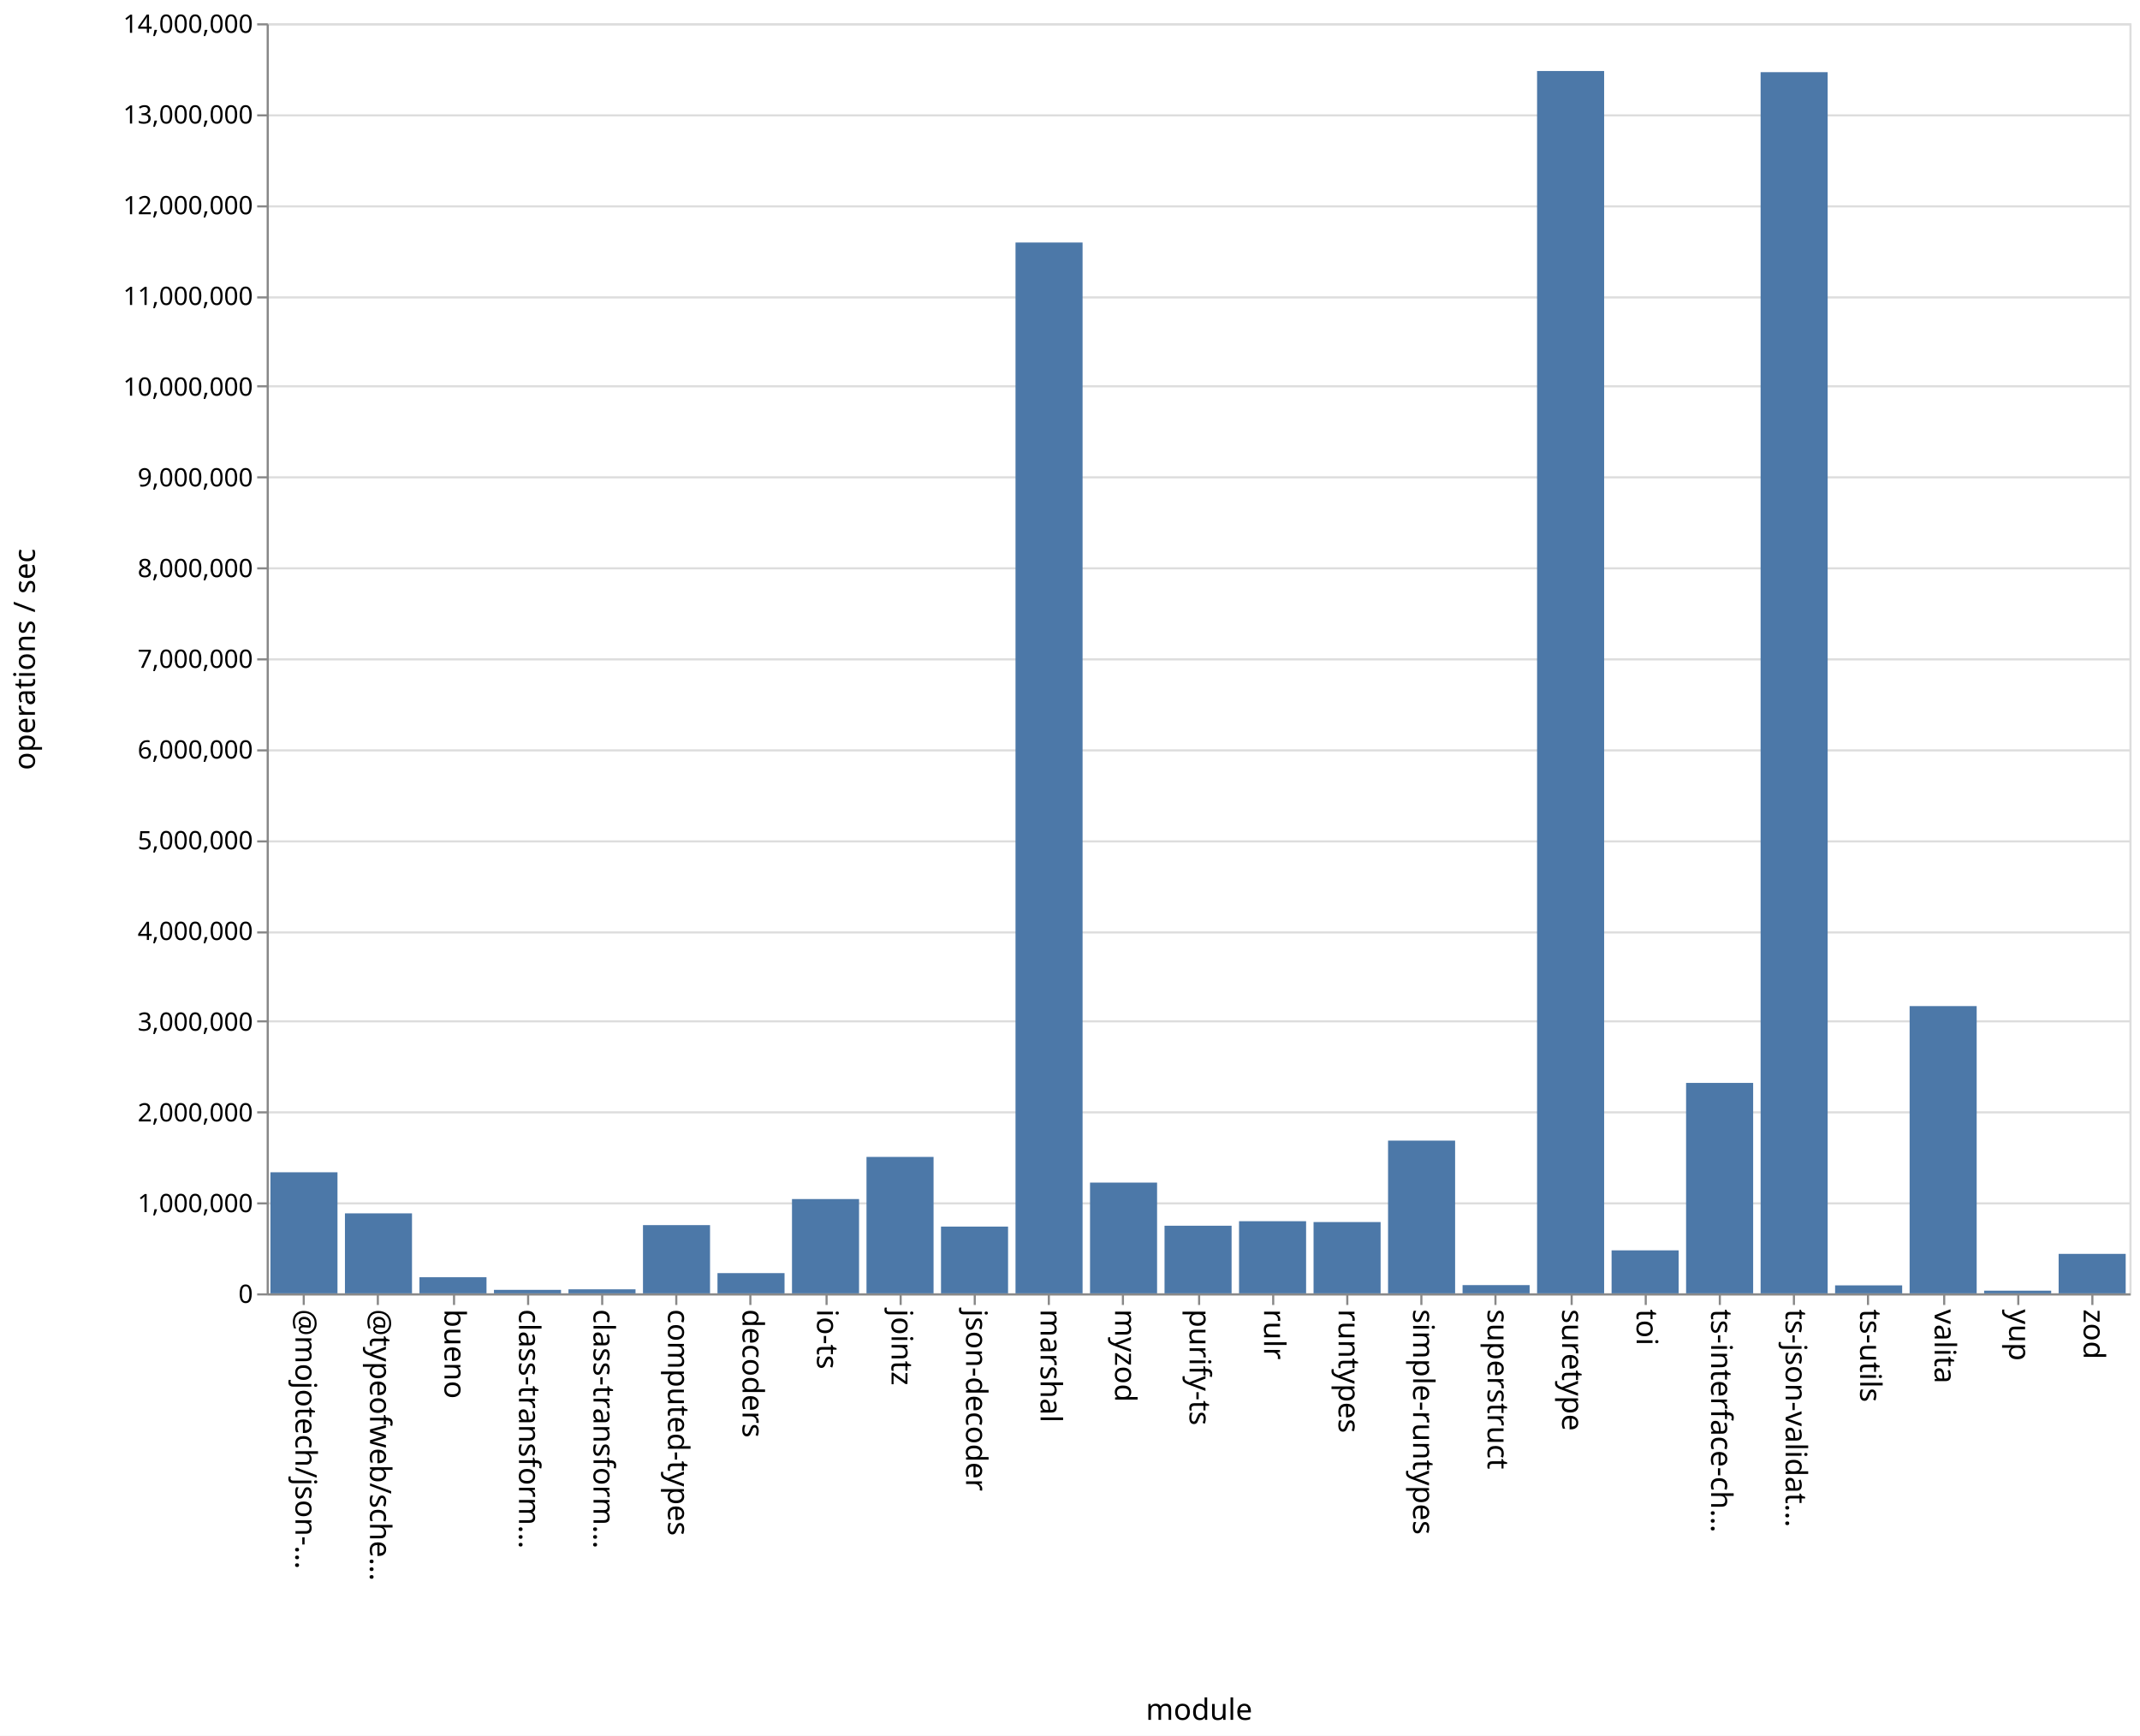
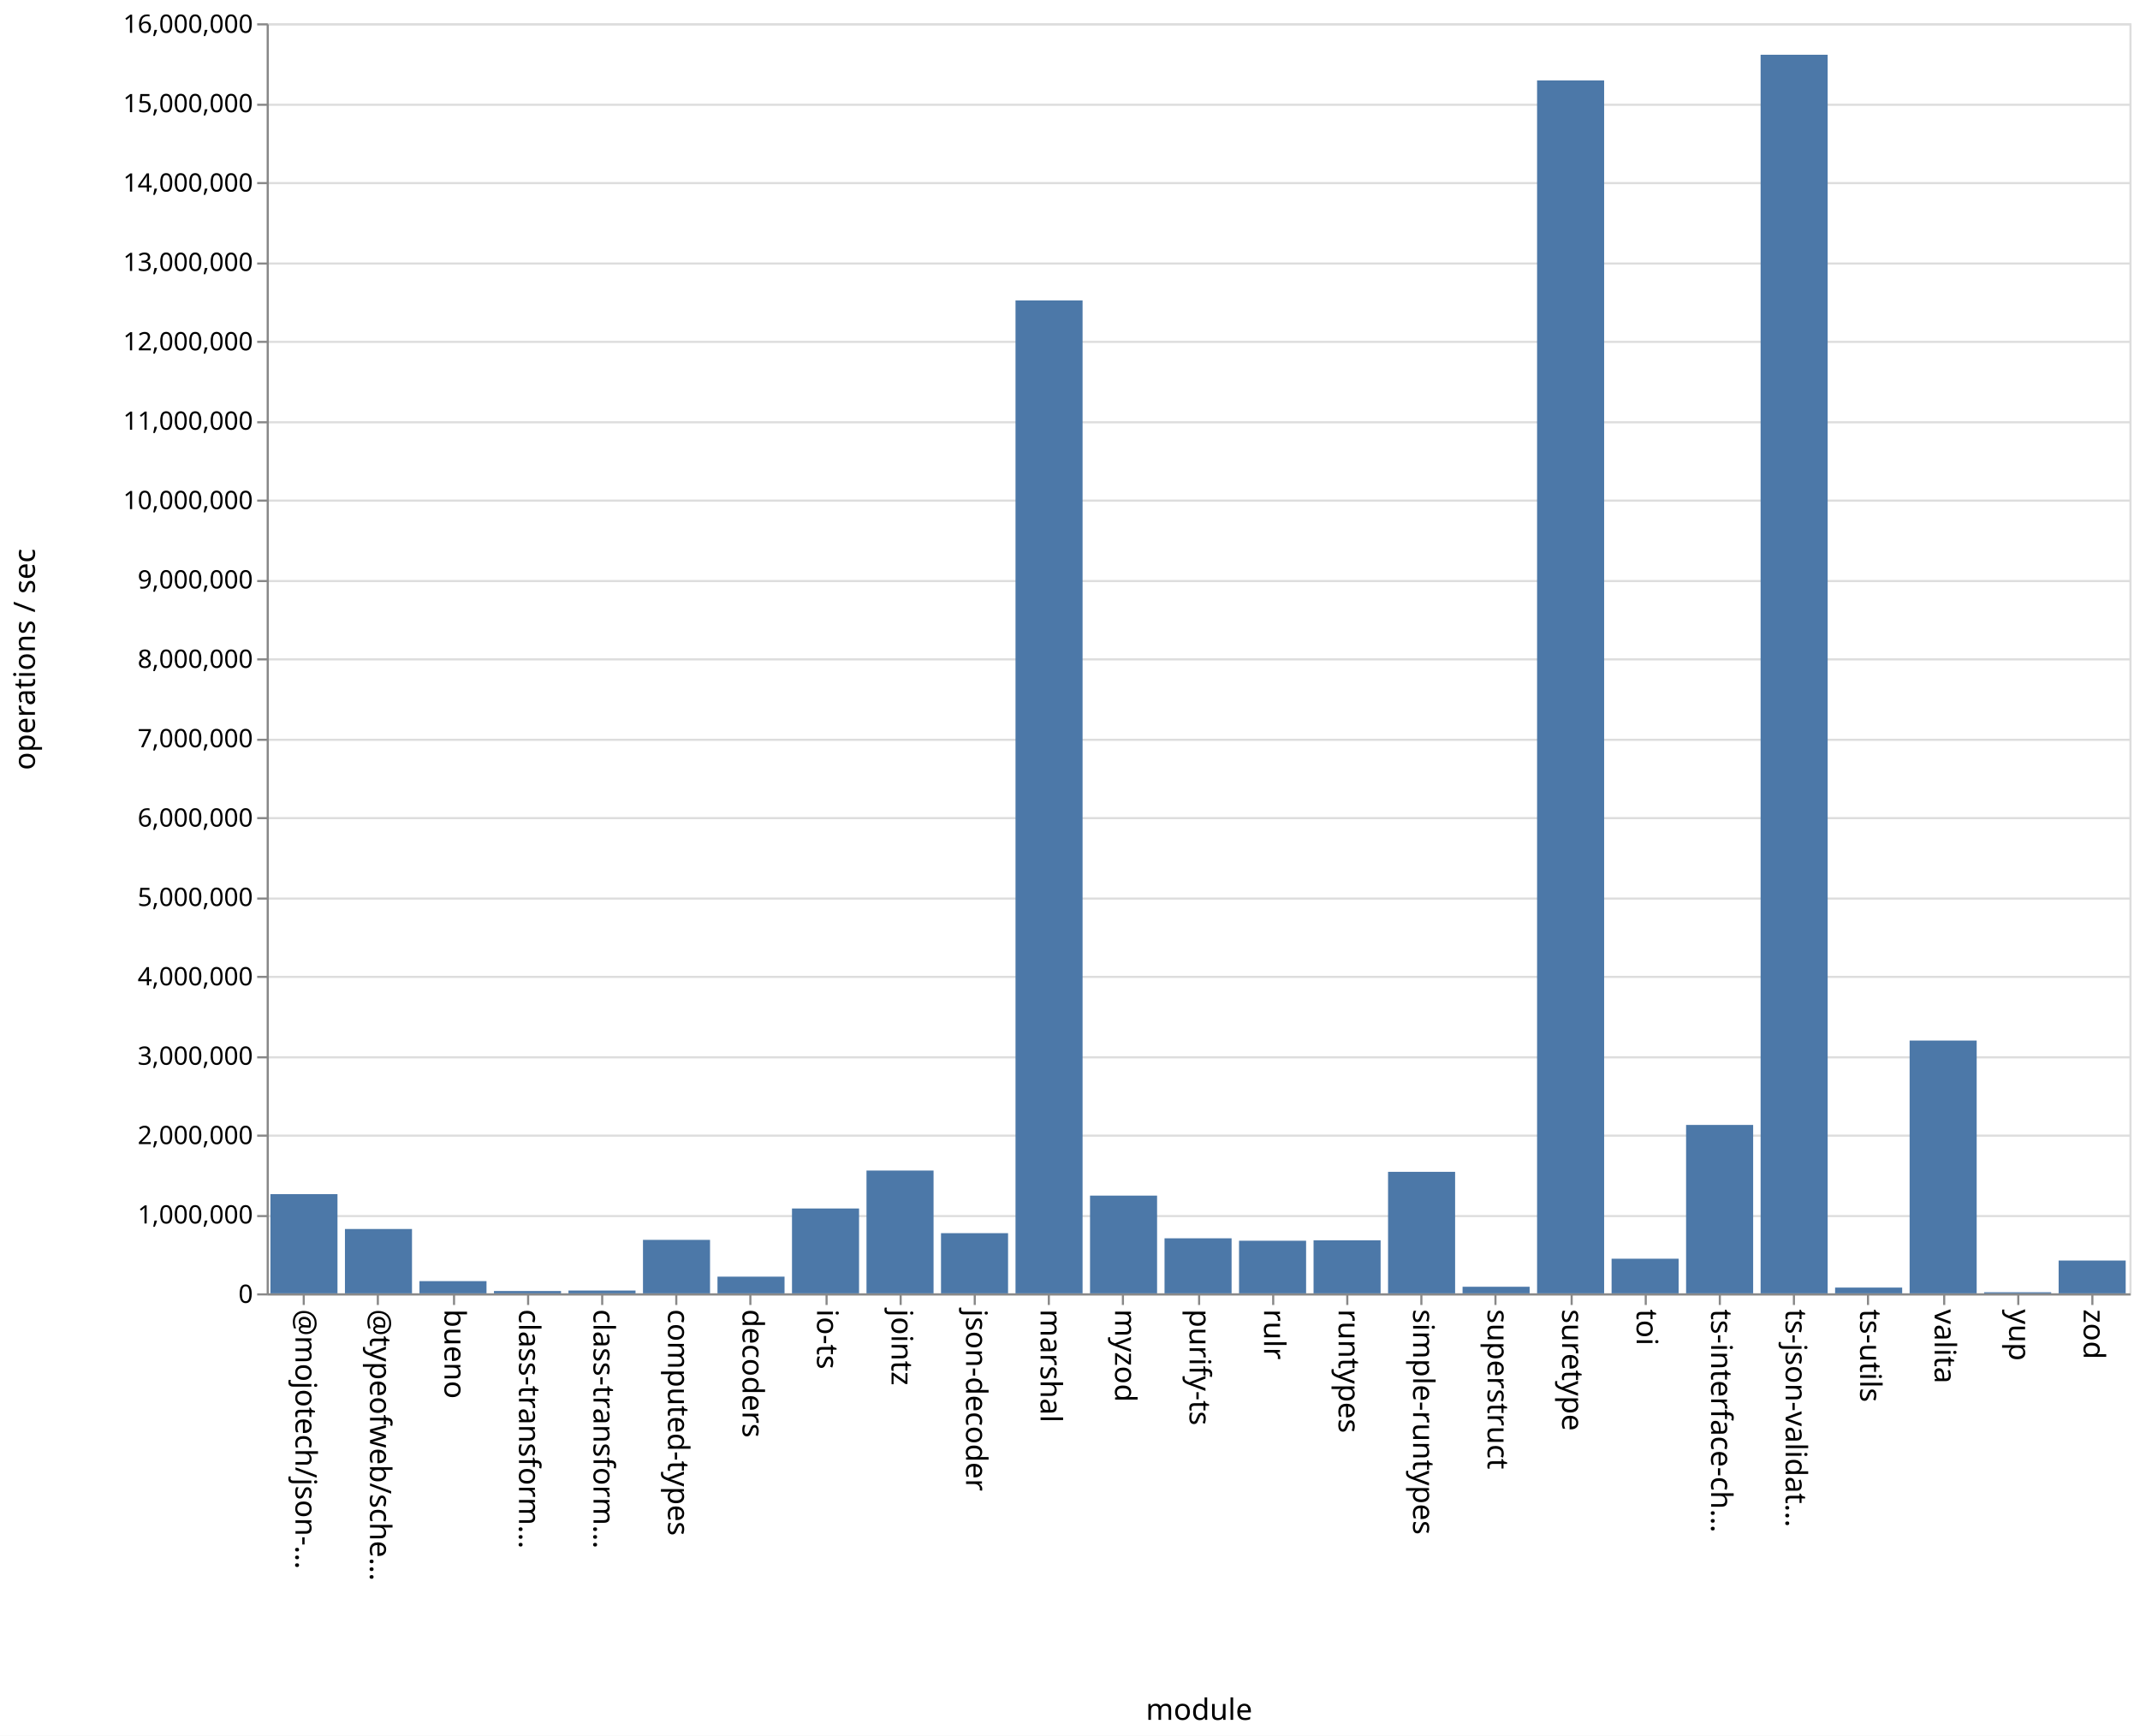
<svg xmlns="http://www.w3.org/2000/svg" class="marks" width="1011" height="820">
  <path fill="#fff" d="M0 0h1011v820H0z" />
  <g class="mark-group role-frame root" aria-roledescription="group mark container" fill="none" stroke-miterlimit="10">
    <path class="background" aria-hidden="true" d="M126.5 11.5h880v600h-880z" stroke="#ddd" />
-     <g class="mark-group role-axis" aria-roledescription="axis" aria-label="Y-axis for a linear scale with values from 0 to 14,000,000">
+     <g class="mark-group role-axis" aria-roledescription="axis" aria-label="Y-axis for a linear scale with values from 0 to 16,000,000">
      <path class="background" aria-hidden="true" d="M126.5 11.5z" pointer-events="none" />
      <g class="mark-rule role-axis-grid" pointer-events="none" stroke="#ddd">
-         <path d="M126.5 611.5h880M126.5 568.5h880M126.5 525.5h880M126.5 482.5h880M126.5 440.5h880M126.5 397.5h880M126.5 354.5h880M126.5 311.5h880M126.5 268.5h880M126.5 225.5h880M126.5 182.5h880M126.5 140.5h880M126.5 97.5h880M126.5 54.5h880M126.5 11.5h880" />
+         <path d="M126.5 611.5h880M126.5 574.5h880M126.5 536.5h880M126.5 499.5h880M126.5 461.5h880M126.5 424.5h880M126.5 386.5h880M126.5 349.5h880M126.5 311.5h880M126.5 274.5h880M126.5 236.5h880M126.5 199.5h880M126.5 161.5h880M126.5 124.5h880M126.5 86.5h880M126.5 49.5h880M126.5 11.5h880" />
      </g>
    </g>
    <g class="mark-group role-axis" aria-roledescription="axis" aria-label="X-axis titled 'module' for a discrete scale with 25 values: @mojotech/json-type-validation, @typeofweb/schema, bueno, class-transformer-validator-async, class-transformer-validator-sync, ending with zod">
      <path class="background" aria-hidden="true" d="M126.5 611.5z" pointer-events="none" />
      <g class="mark-rule role-axis-tick" pointer-events="none" stroke="#888">
        <path d="M143.5 611.5v5M178.5 611.5v5M214.5 611.5v5M249.5 611.5v5M284.5 611.5v5M319.5 611.5v5M354.5 611.5v5M390.5 611.5v5M425.5 611.5v5M460.5 611.5v5M495.5 611.5v5M530.5 611.5v5M566.5 611.5v5M601.5 611.5v5M636.5 611.5v5M671.5 611.5v5M706.5 611.5v5M742.5 611.5v5M777.5 611.5v5M812.5 611.5v5M847.5 611.5v5M882.5 611.5v5M918.5 611.5v5M953.5 611.5v5M988.5 611.5v5" />
      </g>
      <g class="mark-text role-axis-label" pointer-events="none" font-family="sans-serif" font-size="14" fill="#000">
        <text transform="rotate(90 -239.45 379.05)">@mojotech/json-…</text>
        <text transform="rotate(90 -221.85 396.65)">@typeofweb/sche…</text>
        <text transform="rotate(90 -204.25 414.25)">bueno</text>
        <text transform="rotate(90 -186.65 431.85)">class-transform…</text>
        <text transform="rotate(90 -169.05 449.45)">class-transform…</text>
        <text transform="rotate(90 -151.45 467.05)">computed-types</text>
        <text transform="rotate(90 -133.85 484.65)">decoders</text>
        <text transform="rotate(90 -116.25 502.25)">io-ts</text>
        <text transform="rotate(90 -98.65 519.85)">jointz</text>
        <text transform="rotate(90 -81.05 537.45)">json-decoder</text>
        <text transform="rotate(90 -63.45 555.05)">marshal</text>
        <text transform="rotate(90 -45.85 572.65)">myzod</text>
        <text transform="rotate(90 -28.25 590.25)">purify-ts</text>
        <text transform="rotate(90 -10.65 607.85)">rulr</text>
        <text transform="rotate(90 6.95 625.45)">runtypes</text>
        <text transform="rotate(90 24.55 643.05)">simple-runtypes</text>
        <text transform="rotate(90 42.15 660.65)">superstruct</text>
        <text transform="rotate(90 59.75 678.25)">suretype</text>
        <text transform="rotate(90 77.35 695.85)">toi</text>
        <text transform="rotate(90 94.95 713.45)">ts-interface-ch…</text>
        <text transform="rotate(90 112.55 731.05)">ts-json-validat…</text>
        <text transform="rotate(90 130.15 748.65)">ts-utils</text>
        <text transform="rotate(90 147.75 766.25)">valita</text>
        <text transform="rotate(90 165.35 783.85)">yup</text>
        <text transform="rotate(90 182.95 801.45)">zod</text>
      </g>
      <path stroke="#888" d="M126.5 611.5h880" class="mark-rule role-axis-domain" pointer-events="none" />
      <text text-anchor="middle" transform="translate(566.5 812.5)" font-family="sans-serif" font-size="14" fill="#000" class="mark-text role-axis-title" pointer-events="none">module</text>
    </g>
-     <g class="mark-group role-axis" aria-roledescription="axis" aria-label="Y-axis titled 'operations / sec' for a linear scale with values from 0 to 14,000,000">
+     <g class="mark-group role-axis" aria-roledescription="axis" aria-label="Y-axis titled 'operations / sec' for a linear scale with values from 0 to 16,000,000">
      <path class="background" aria-hidden="true" d="M126.5 11.5z" pointer-events="none" />
      <g class="mark-rule role-axis-tick" pointer-events="none" stroke="#888">
-         <path d="M126.5 611.5h-5M126.5 568.5h-5M126.5 525.5h-5M126.5 482.5h-5M126.5 440.5h-5M126.5 397.5h-5M126.5 354.5h-5M126.5 311.5h-5M126.5 268.5h-5M126.5 225.5h-5M126.5 182.5h-5M126.5 140.5h-5M126.5 97.5h-5M126.5 54.5h-5M126.5 11.5h-5" />
+         <path d="M126.5 611.5h-5M126.5 574.5h-5M126.5 536.5h-5M126.5 499.5h-5M126.5 461.5h-5M126.5 424.5h-5M126.5 386.5h-5M126.5 349.5h-5M126.5 311.5h-5M126.5 274.5h-5M126.5 236.5h-5M126.5 199.5h-5M126.5 161.5h-5M126.5 124.5h-5M126.5 86.5h-5M126.5 49.5h-5M126.5 11.5h-5" />
      </g>
      <g class="mark-text role-axis-label" pointer-events="none" text-anchor="end" font-family="sans-serif" font-size="12" fill="#000">
        <text transform="translate(119.5 615.5)">0</text>
-         <text transform="translate(119.5 572.643)">1,000,000</text>
-         <text transform="translate(119.5 529.786)">2,000,000</text>
-         <text transform="translate(119.5 486.929)">3,000,000</text>
-         <text transform="translate(119.5 444.071)">4,000,000</text>
-         <text transform="translate(119.5 401.214)">5,000,000</text>
-         <text transform="translate(119.5 358.357)">6,000,000</text>
-         <text transform="translate(119.5 315.5)">7,000,000</text>
-         <text transform="translate(119.5 272.643)">8,000,000</text>
-         <text transform="translate(119.5 229.786)">9,000,000</text>
-         <text transform="translate(119.5 186.929)">10,000,000</text>
-         <text transform="translate(119.5 144.071)">11,000,000</text>
-         <text transform="translate(119.5 101.214)">12,000,000</text>
-         <text transform="translate(119.5 58.357)">13,000,000</text>
-         <text transform="translate(119.5 15.5)">14,000,000</text>
+         <text transform="translate(119.5 578)">1,000,000</text>
+         <text transform="translate(119.5 540.5)">2,000,000</text>
+         <text transform="translate(119.5 503)">3,000,000</text>
+         <text transform="translate(119.5 465.5)">4,000,000</text>
+         <text transform="translate(119.5 428)">5,000,000</text>
+         <text transform="translate(119.5 390.5)">6,000,000</text>
+         <text transform="translate(119.5 353)">7,000,000</text>
+         <text transform="translate(119.5 315.5)">8,000,000</text>
+         <text transform="translate(119.5 278)">9,000,000</text>
+         <text transform="translate(119.5 240.5)">10,000,000</text>
+         <text transform="translate(119.5 203)">11,000,000</text>
+         <text transform="translate(119.5 165.5)">12,000,000</text>
+         <text transform="translate(119.5 128)">13,000,000</text>
+         <text transform="translate(119.5 90.5)">14,000,000</text>
+         <text transform="translate(119.5 53)">15,000,000</text>
+         <text transform="translate(119.5 15.5)">16,000,000</text>
      </g>
      <path stroke="#888" d="M126.5 611.5v-600" class="mark-rule role-axis-domain" pointer-events="none" />
      <text text-anchor="middle" transform="rotate(-90 164 147.5)" font-family="sans-serif" font-size="14" fill="#000" class="mark-text role-axis-title" pointer-events="none">operations / sec</text>
    </g>
    <g class="mark-rect role-mark marks" aria-roledescription="rect mark container" fill="#4c78a8">
-       <path d="M198.16 603.392h31.68V611h-31.68zM233.36 609.35h31.68V611h-31.68zM268.56 609.099h31.68V611h-31.68zM303.76 578.772h31.68V611h-31.68zM338.96 601.451h31.68V611h-31.68zM374.16 566.46h31.68V611h-31.68zM409.36 546.553h31.68V611h-31.68zM444.56 579.464h31.68V611h-31.68zM479.76 114.57h31.68V611h-31.68zM127.76 553.81h31.68V611h-31.68zM514.96 558.681h31.68V611h-31.68zM550.16 579.06h31.68V611h-31.68zM585.36 576.923h31.68V611h-31.68zM620.56 577.324h31.68V611h-31.68zM655.76 538.849h31.68V611h-31.68zM690.96 607.11h31.68V611h-31.68zM726.16 33.545h31.68V611h-31.68zM761.36 590.692h31.68V611h-31.68zM796.56 511.586h31.68V611h-31.68zM831.76 34.094h31.68V611h-31.68zM866.96 607.237h31.68V611h-31.68zM162.96 573.217h31.68V611h-31.68zM902.16 475.303h31.68V611h-31.68zM937.36 609.737h31.68V611h-31.68zM972.56 592.354h31.68V611h-31.68z" />
+       <path d="M198.16 605.232h31.68V611h-31.68zM233.36 609.9h31.68v1.1h-31.68zM268.56 609.67h31.68V611h-31.68zM303.76 585.739h31.68V611h-31.68zM338.96 603.118h31.68V611h-31.68zM374.16 570.91h31.68V611h-31.68zM409.36 552.988h31.68V611h-31.68zM444.56 582.575h31.68V611h-31.68zM479.76 141.935h31.68V611h-31.68zM127.76 564.135h31.68V611h-31.68zM514.96 564.833h31.68V611h-31.68zM550.16 585h31.68v26h-31.68zM585.36 586.144h31.68V611h-31.68zM620.56 585.947h31.68V611h-31.68zM655.76 553.595h31.68V611h-31.68zM690.96 607.891h31.68V611h-31.68zM726.16 38h31.68v573h-31.68zM761.36 594.644h31.68V611h-31.68zM796.56 531.438h31.68V611h-31.68zM831.76 25.864h31.68V611h-31.68zM866.96 608.278h31.68V611h-31.68zM162.96 580.605h31.68V611h-31.68zM902.16 491.579h31.68V611h-31.68zM937.36 610.482h31.68V611h-31.68zM972.56 595.5h31.68V611h-31.68z" />
    </g>
  </g>
</svg>
